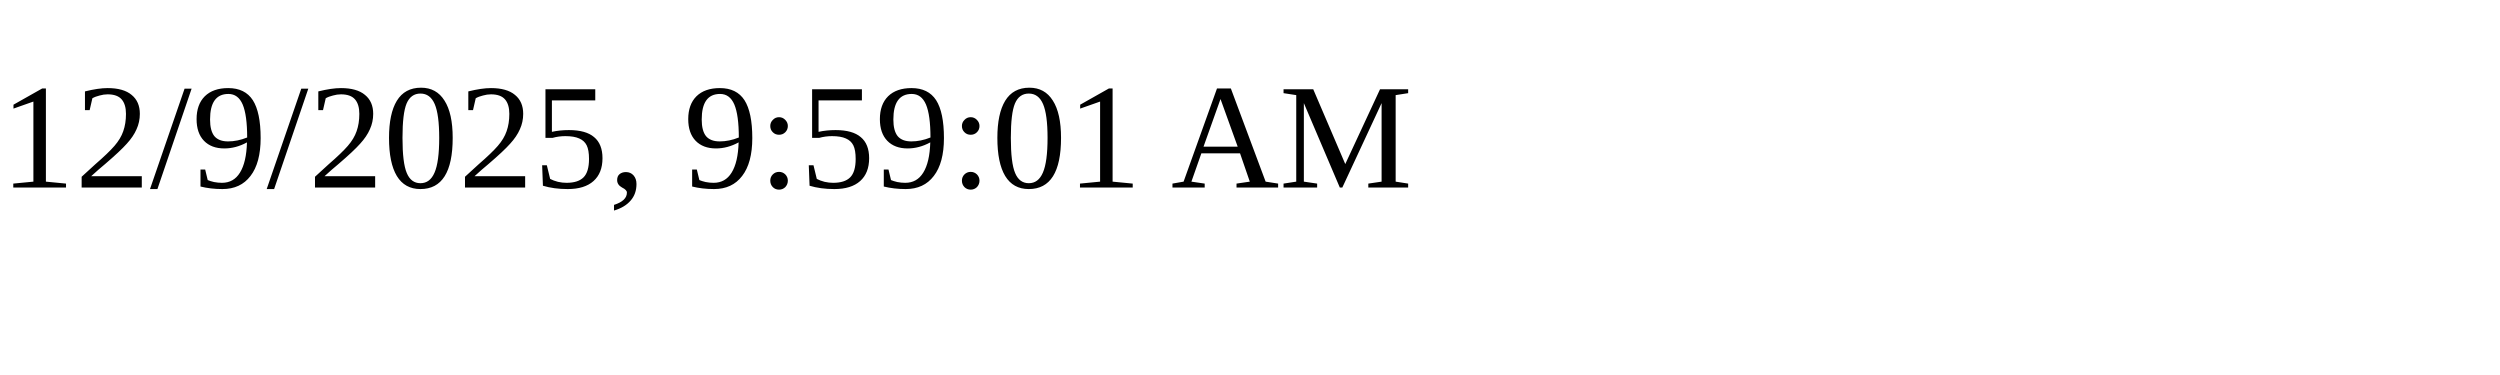
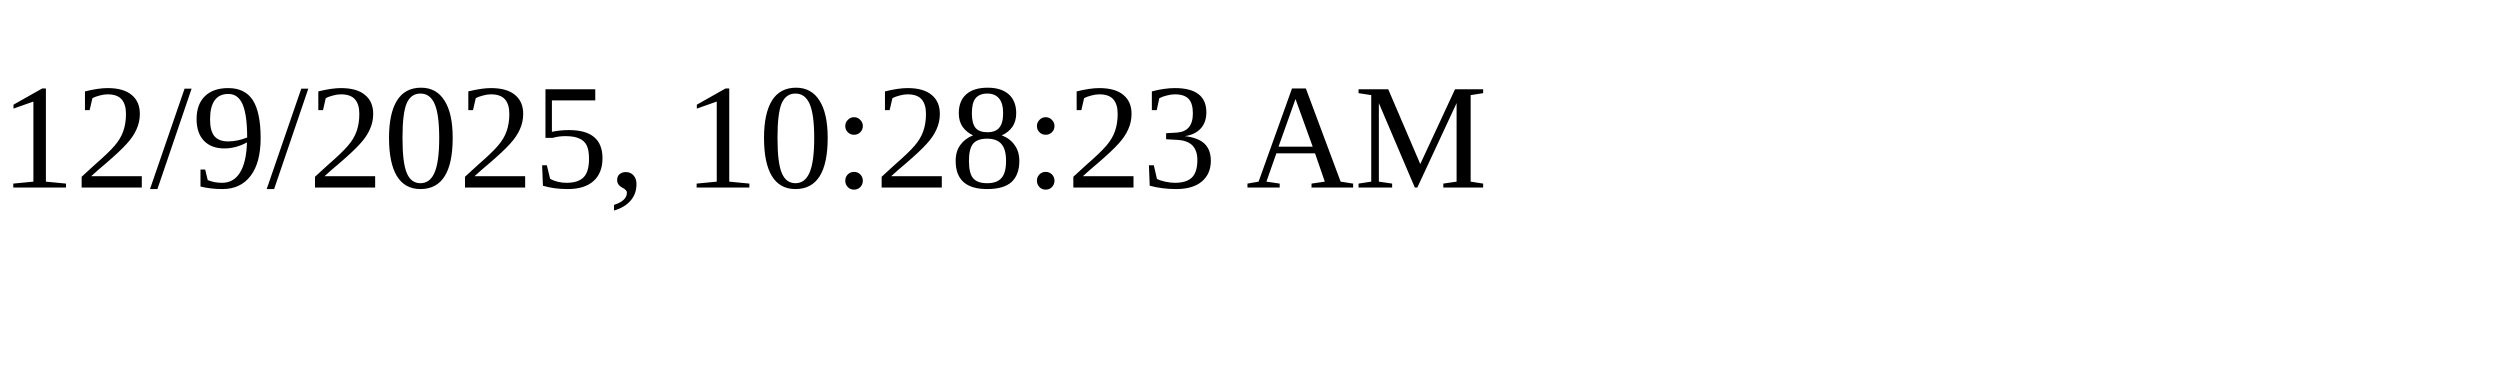
<svg xmlns="http://www.w3.org/2000/svg" height="30" width="200">
-   <text x="0" y="15">12/9/2025, 9:59:01 AM</text>
+   <text x="0" y="15">12/9/2025, 10:28:23 AM</text>
</svg>
